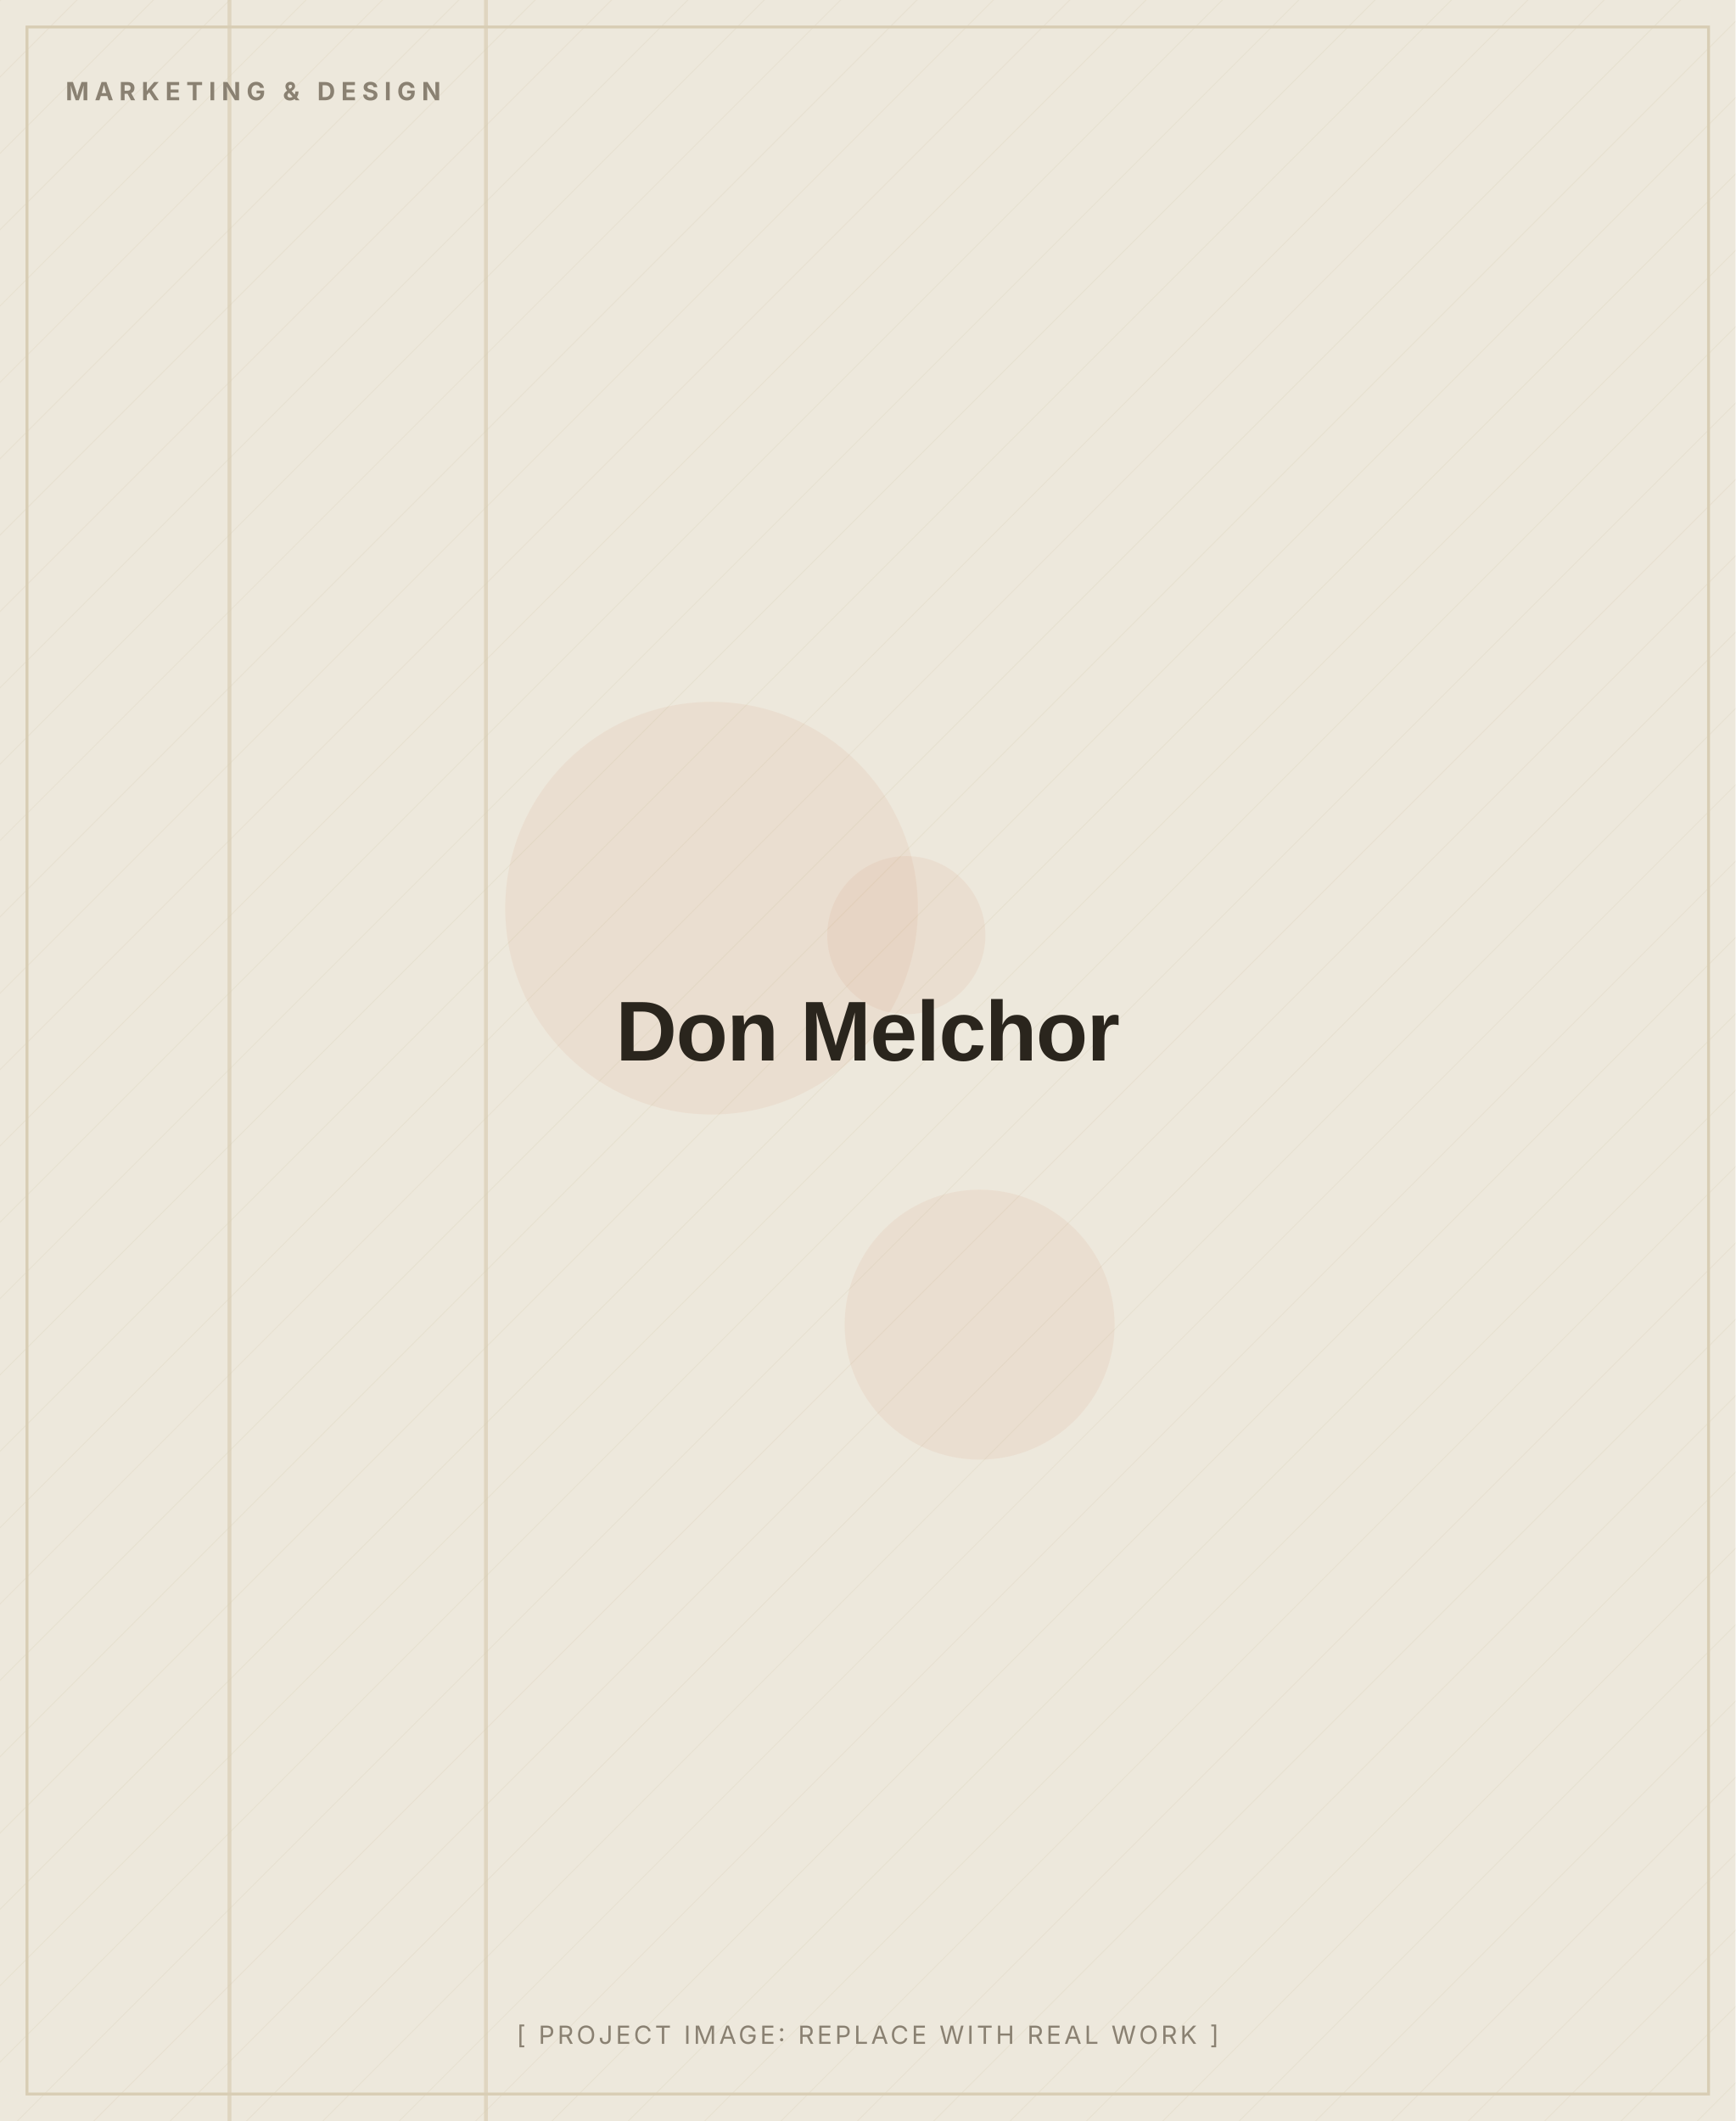
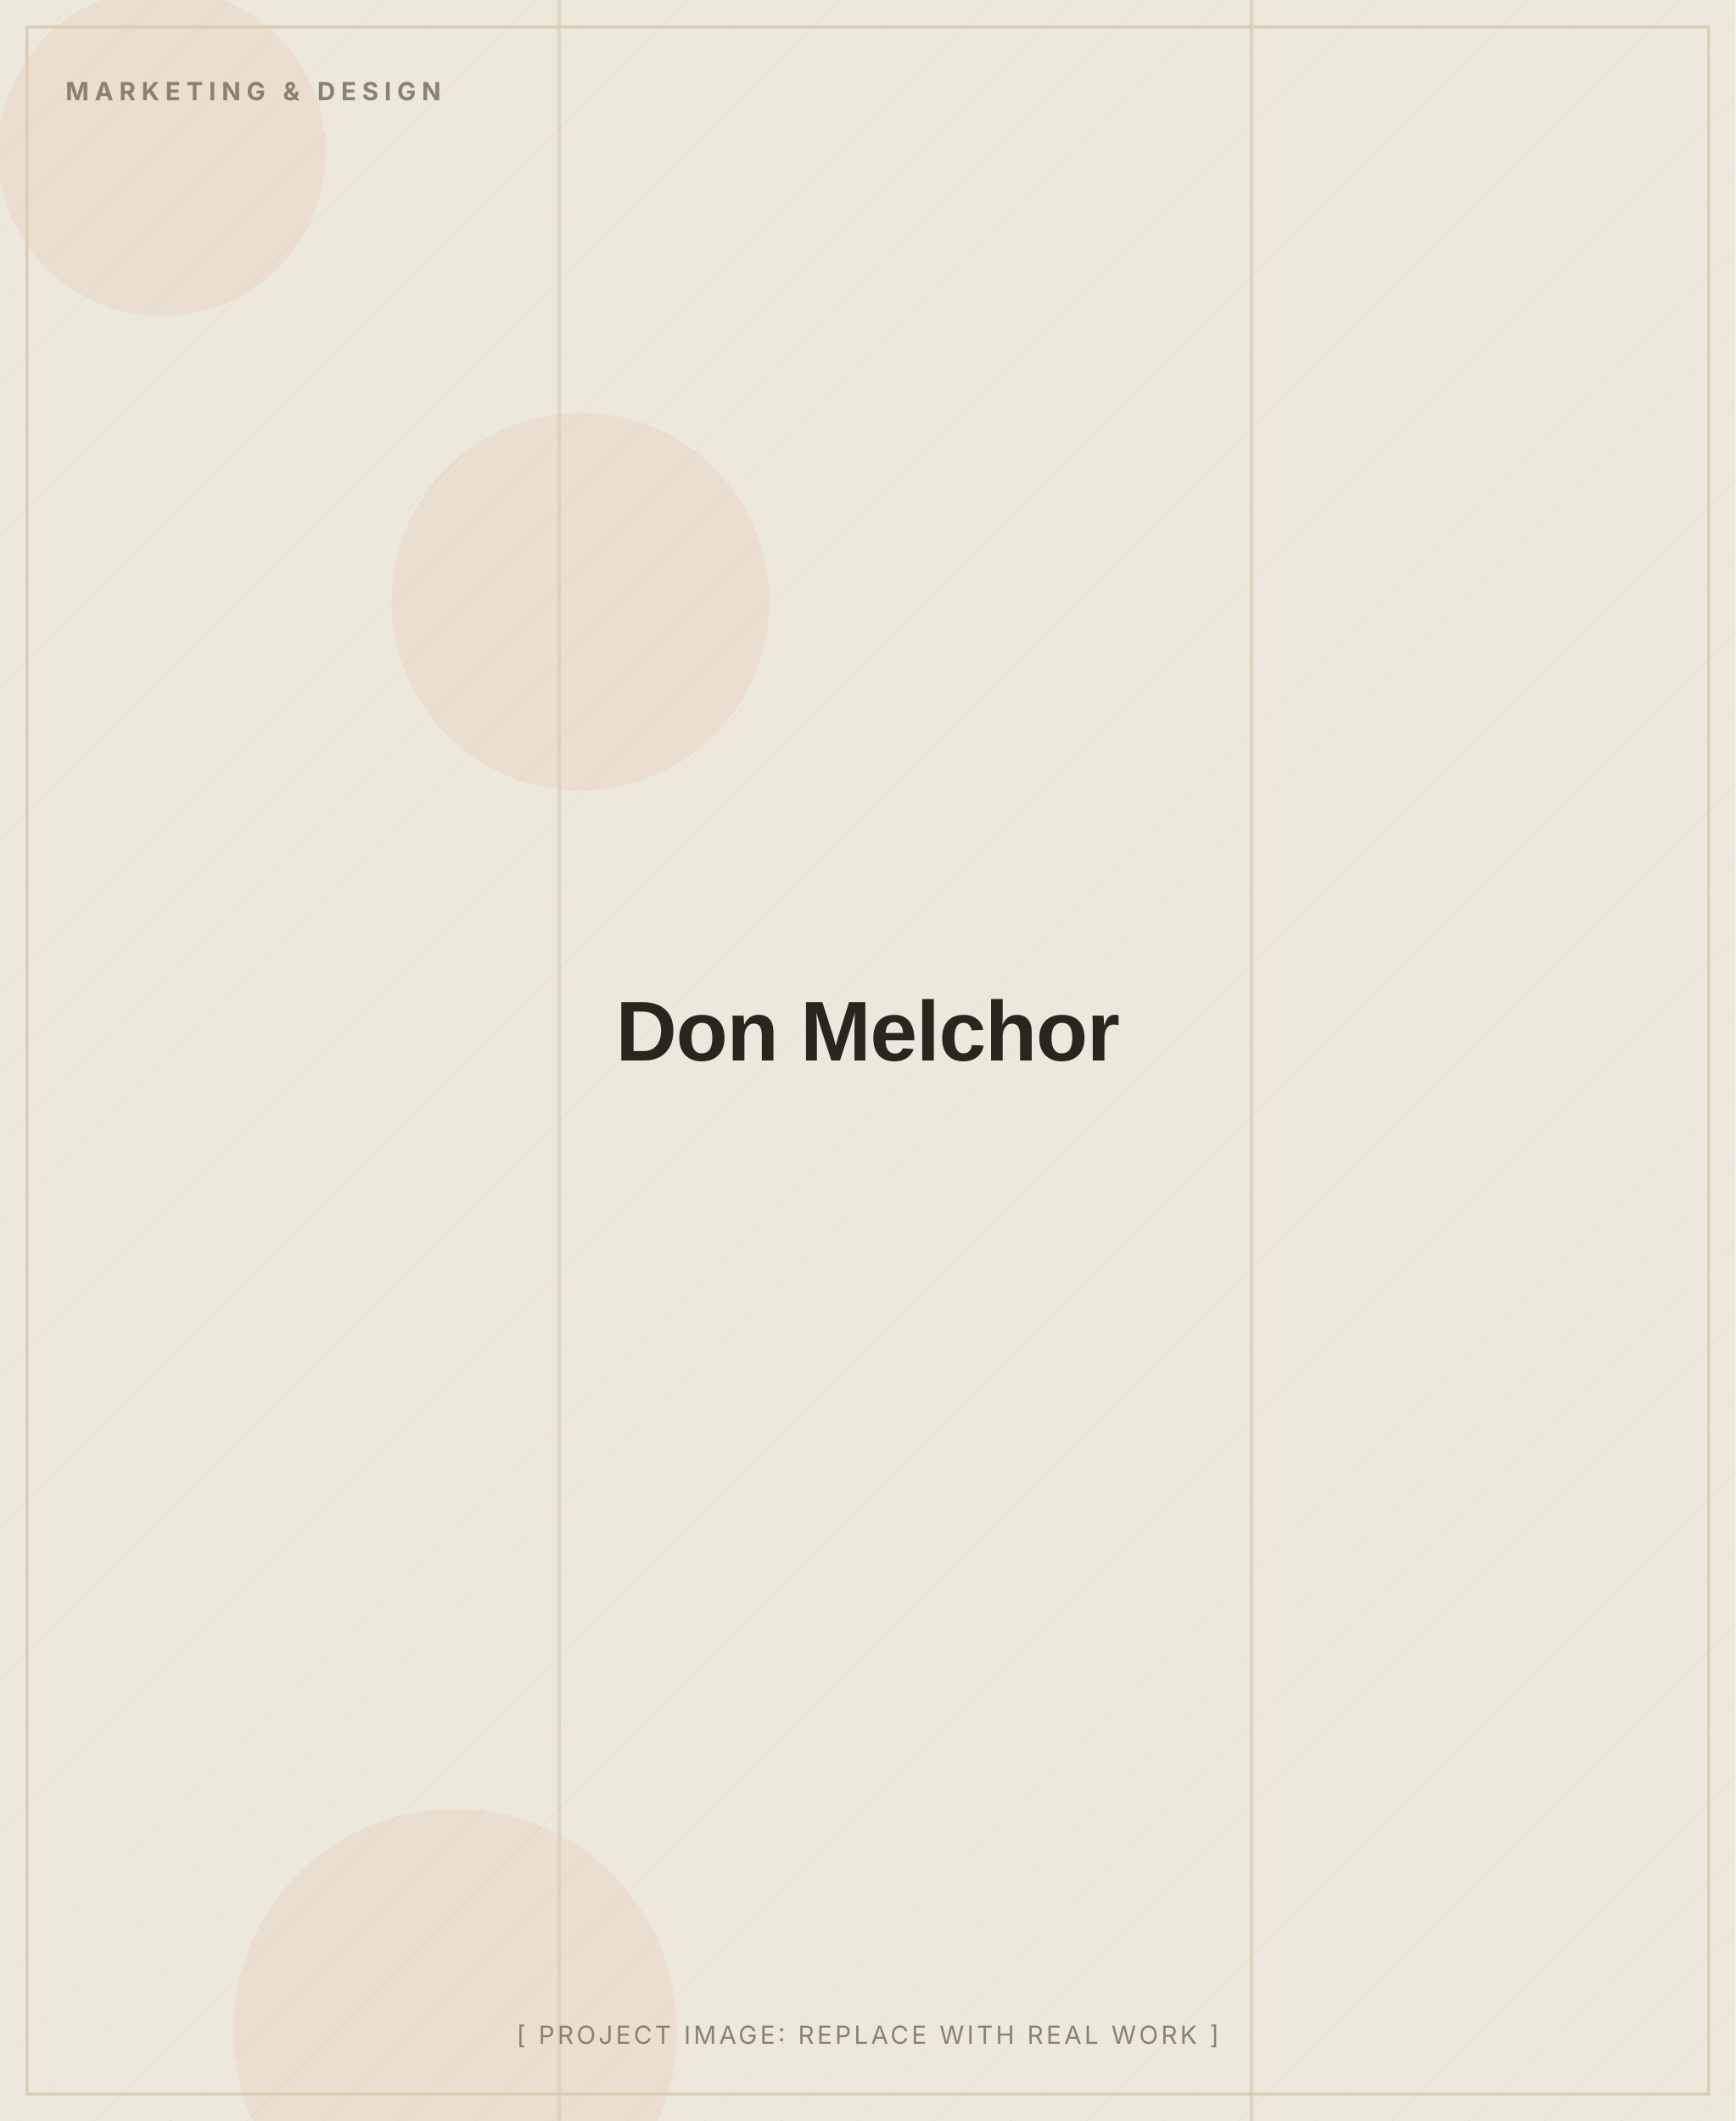
<svg xmlns="http://www.w3.org/2000/svg" width="900" height="1100" viewBox="0 0 900 1100" role="img" aria-label="Don Melchor (placeholder image)">
  <defs>
    <pattern id="d" width="28" height="28" patternUnits="userSpaceOnUse" patternTransform="rotate(45)">
      <line x1="0" y1="0" x2="0" y2="28" stroke="#D8CDB4" stroke-width="1" opacity="0.5" />
    </pattern>
  </defs>
  <rect width="900" height="1100" fill="#EDE8DC" />
  <rect width="900" height="1100" fill="url(#d)" opacity="0.55" />
-   <circle cx="369" cy="471" r="107" fill="#C2410C" opacity="0.06" />
-   <circle cx="508" cy="687" r="70" fill="#C2410C" opacity="0.06" />
-   <circle cx="470" cy="485" r="41" fill="#C2410C" opacity="0.06" />
-   <rect x="118" y="0" width="2" height="1100" fill="#D8CDB4" opacity="0.7" />
-   <rect x="251" y="0" width="2" height="1100" fill="#D8CDB4" opacity="0.7" />
+   <circle cx="236" cy="1053" r="115" fill="#C2410C" opacity="0.06" />
+   <circle cx="301" cy="312" r="98" fill="#C2410C" opacity="0.06" />
+   <circle cx="84" cy="79" r="85" fill="#C2410C" opacity="0.06" />
+   <rect x="648" y="0" width="2" height="1100" fill="#D8CDB4" opacity="0.7" />
+   <rect x="289" y="0" width="2" height="1100" fill="#D8CDB4" opacity="0.7" />
  <rect x="14" y="14" width="872" height="1072" fill="none" stroke="#D8CDB4" stroke-width="1.5" />
  <text x="34" y="52" font-family="Inter, Arial, sans-serif" font-weight="700" font-size="13" letter-spacing="3" fill="#8A8172">MARKETING &amp; DESIGN</text>
  <text x="450.0" y="550.0" text-anchor="middle" font-family="Archivo, Arial, sans-serif" font-weight="800" font-size="44" letter-spacing="-0.5" fill="#2A251D">Don Melchor</text>
  <text x="450.0" y="1060" text-anchor="middle" font-family="Inter, Arial, sans-serif" font-size="13" letter-spacing="1.5" fill="#8A8172">[ PROJECT IMAGE: REPLACE WITH REAL WORK ]</text>
</svg>
